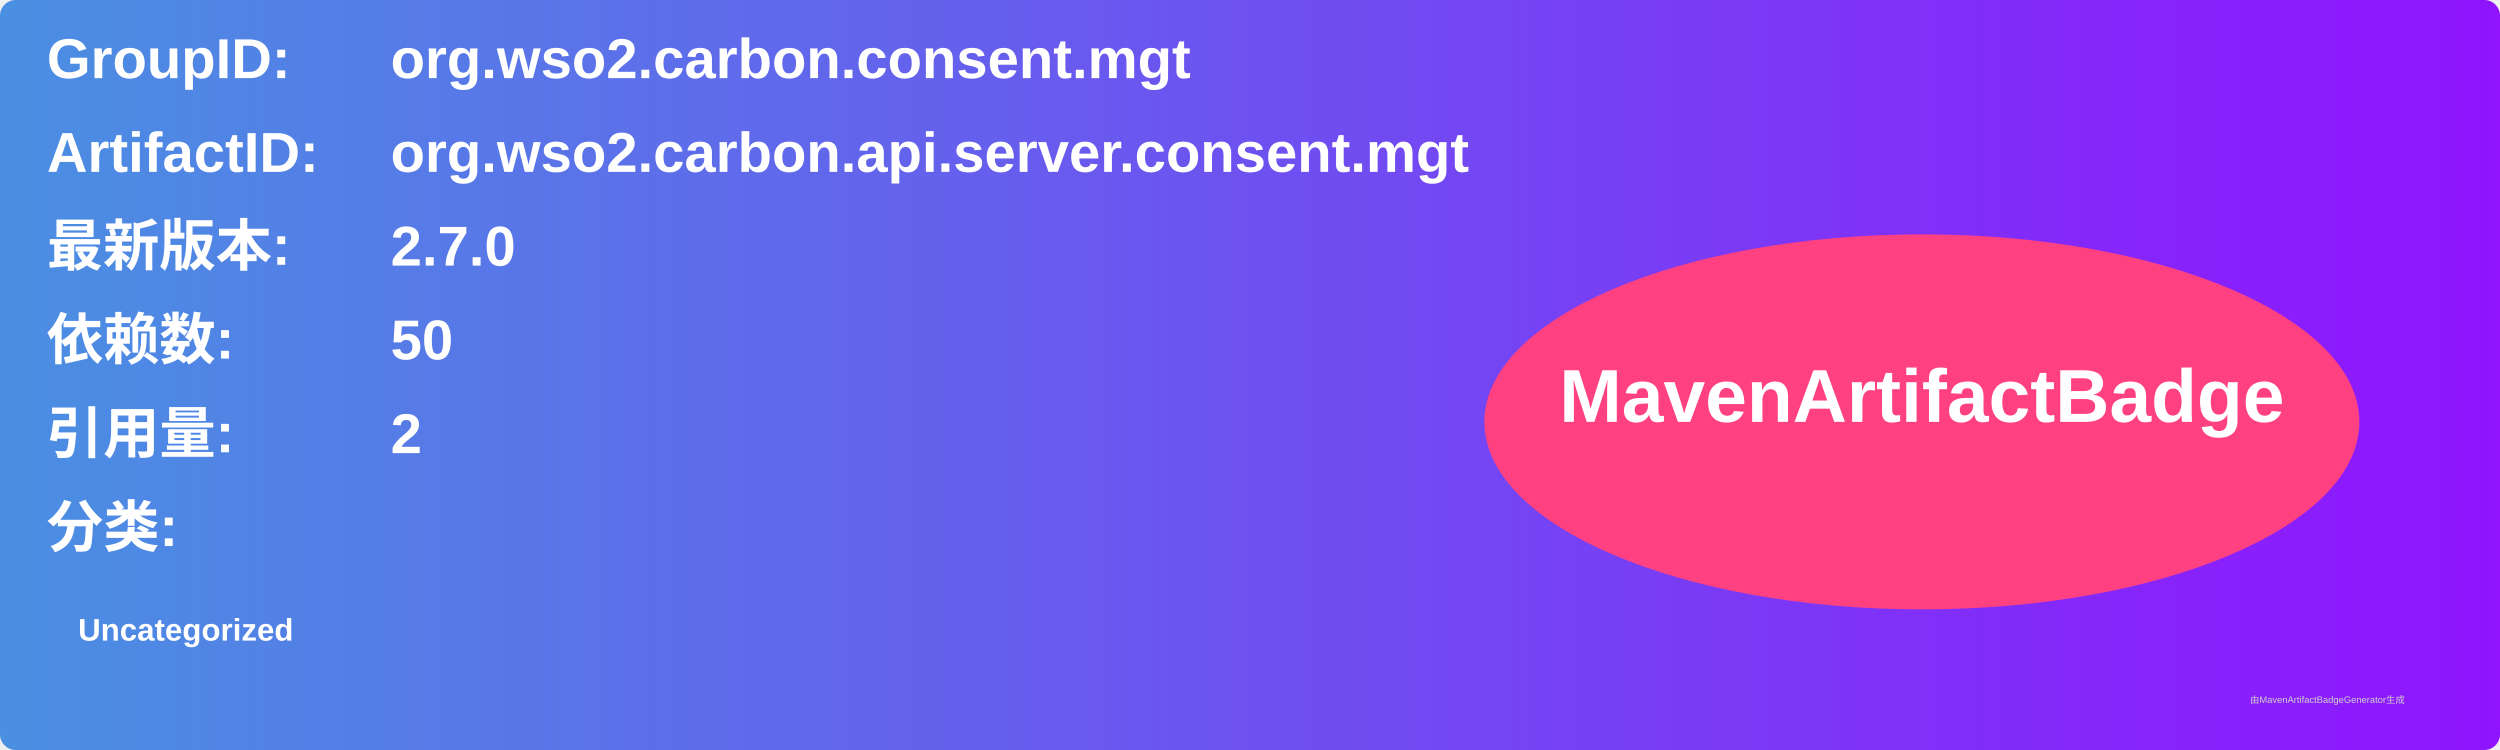
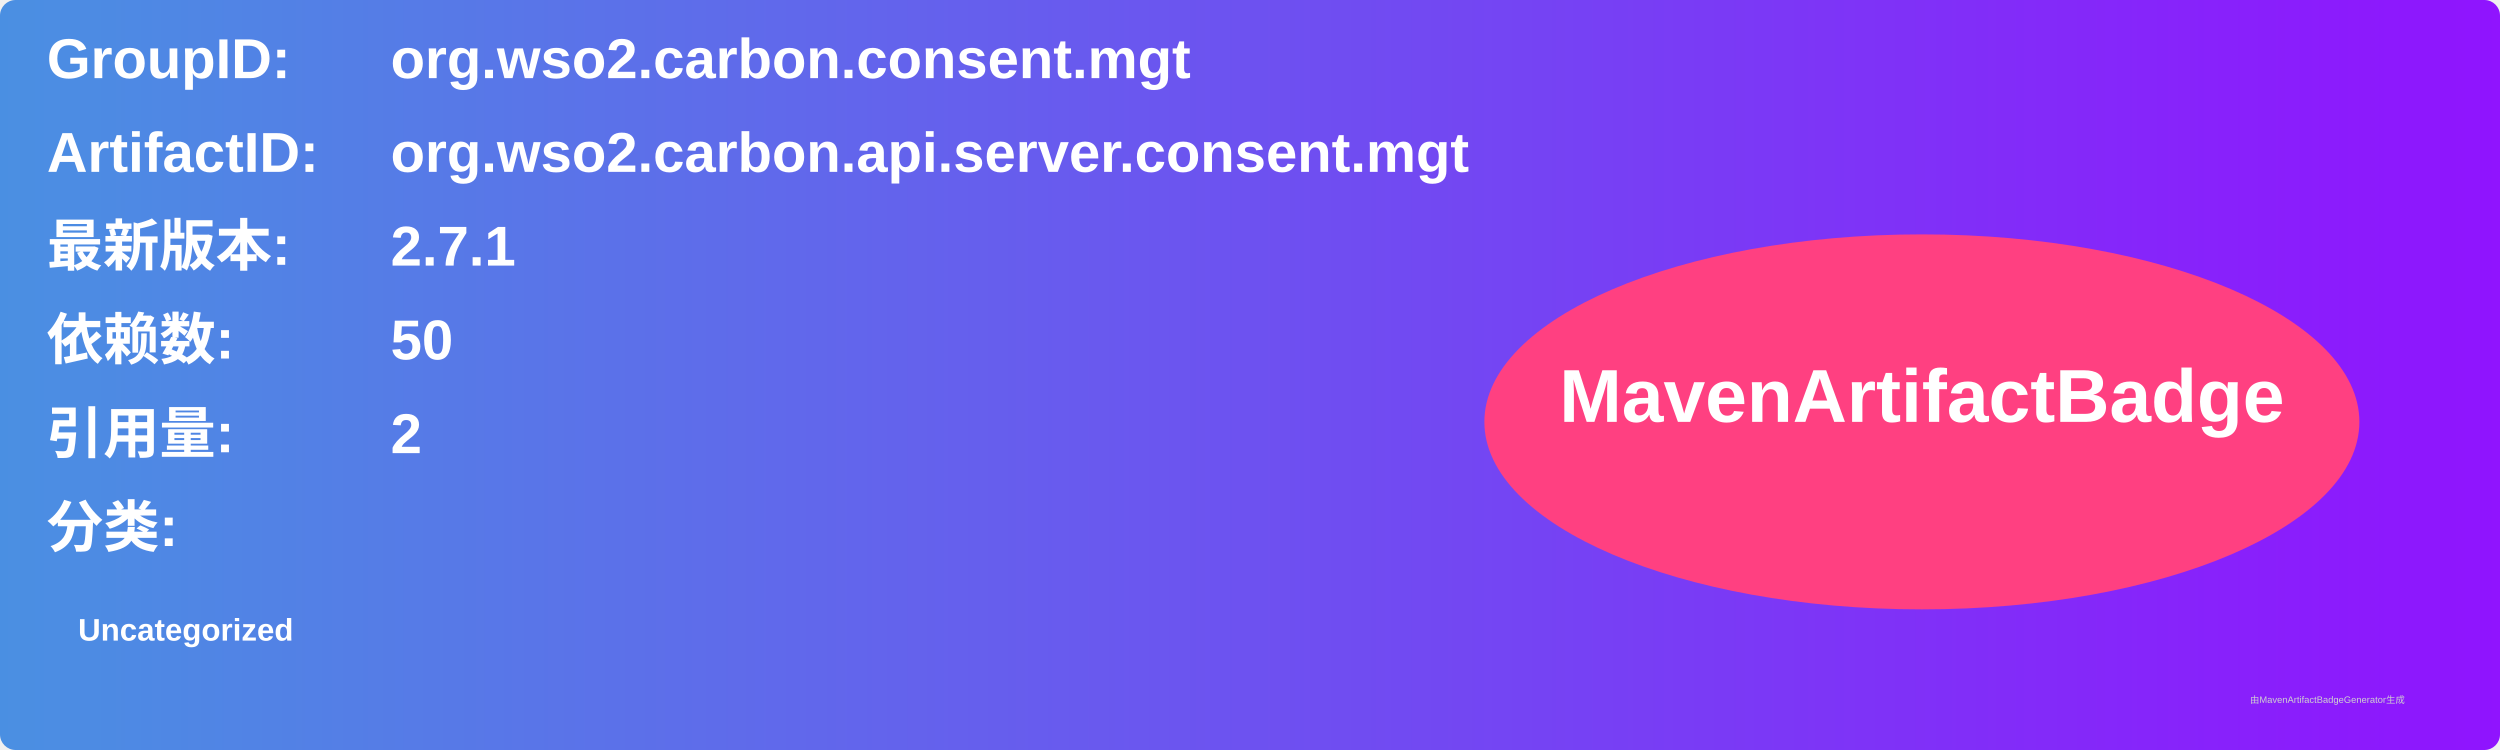
<svg xmlns="http://www.w3.org/2000/svg" width="800" height="240" viewBox="0 0 800 240">
  <linearGradient id="grad" x1="0%" y1="0%" x2="100%" y2="0%">
    <stop offset="0%" stop-color="#4a90e2" />
    <stop offset="100%" stop-color="#9013fe" />
  </linearGradient>
  <rect width="100%" height="100%" rx="5" ry="5" fill="url(#grad)" />
  <g transform="translate(15, 15)">
    <text x="0" y="10" font-family="Arial" font-size="18" fill="white" font-weight="bold" width="260">GroupID:</text>
    <text x="110" y="10" font-family="Arial" font-size="18" fill="white" font-weight="bold" width="460">org.wso2.carbon.consent.mgt</text>
    <text x="0" y="40" font-family="Arial" font-size="18" fill="white" font-weight="bold" width="260">ArtifactID:</text>
    <text x="110" y="40" font-family="Arial" font-size="18" fill="white" font-weight="bold" width="460">org.wso2.carbon.api.server.consent.mgt</text>
    <text x="0" y="70" font-family="Arial" font-size="18" fill="white" font-weight="bold">最新版本:</text>
    <text x="110" y="70" font-family="Arial" font-size="18" fill="white" font-weight="bold">
-       <tspan font-weight="bold">2.7.0</tspan>
+       <tspan font-weight="bold">2.7.1</tspan>
    </text>
    <text x="0" y="100" font-family="Arial" font-size="18" fill="white" font-weight="bold">依赖数: </text>
    <text x="110" y="100" font-family="Arial" font-size="18" fill="white">
      <tspan font-weight="bold">50</tspan>
    </text>
    <text x="0" y="130" font-family="Arial" font-size="18" fill="white" font-weight="bold">引用量: </text>
    <text x="110" y="130" font-family="Arial" font-size="18" fill="white">
      <tspan font-weight="bold">2</tspan>
    </text>
    <text x="0" y="160" font-family="Arial" font-size="18" fill="white" font-weight="bold">分类:</text>
    <text x="10" y="190" font-family="Arial" font-size="10" fill="white">
      <tspan font-weight="bold">Uncategorized</tspan>
    </text>
    <ellipse cx="600" cy="120" rx="140" ry="60" fill="#ff4081" />
    <text x="600" y="120" text-anchor="middle" font-family="Arial" font-size="24" fill="white" font-weight="bold">MavenArtifactBadge</text>
  </g>
  <text x="720" y="225" font-family="Arial" font-size="3" fill="#d0d0d0">由MavenArtifactBadgeGenerator生成</text>
</svg>
